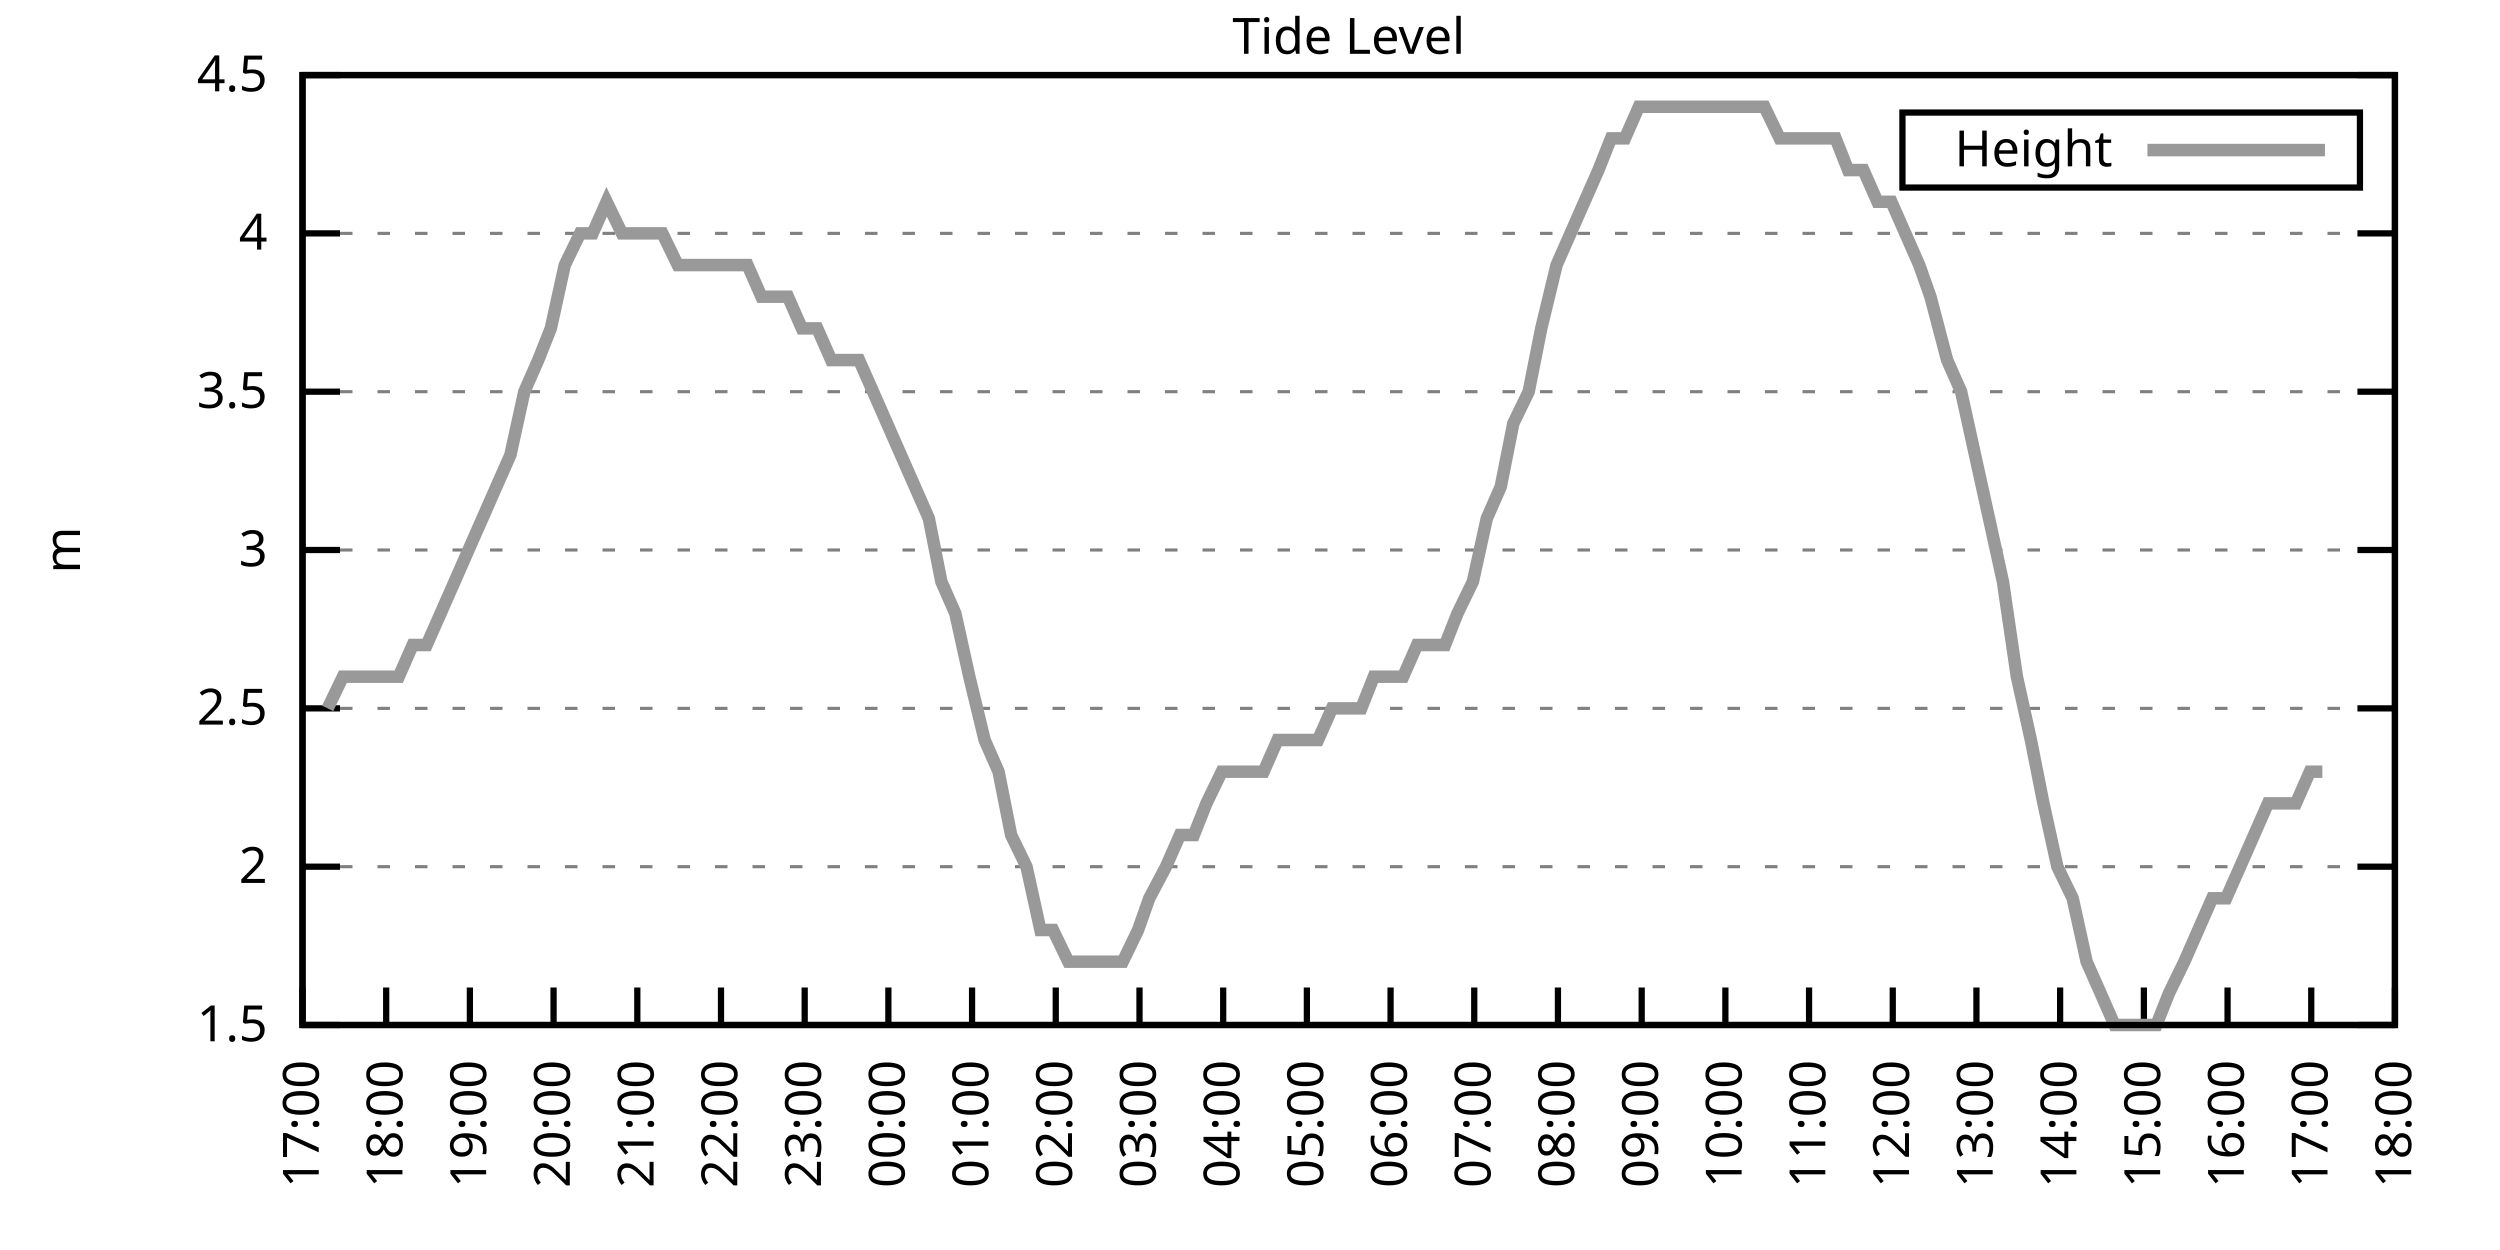
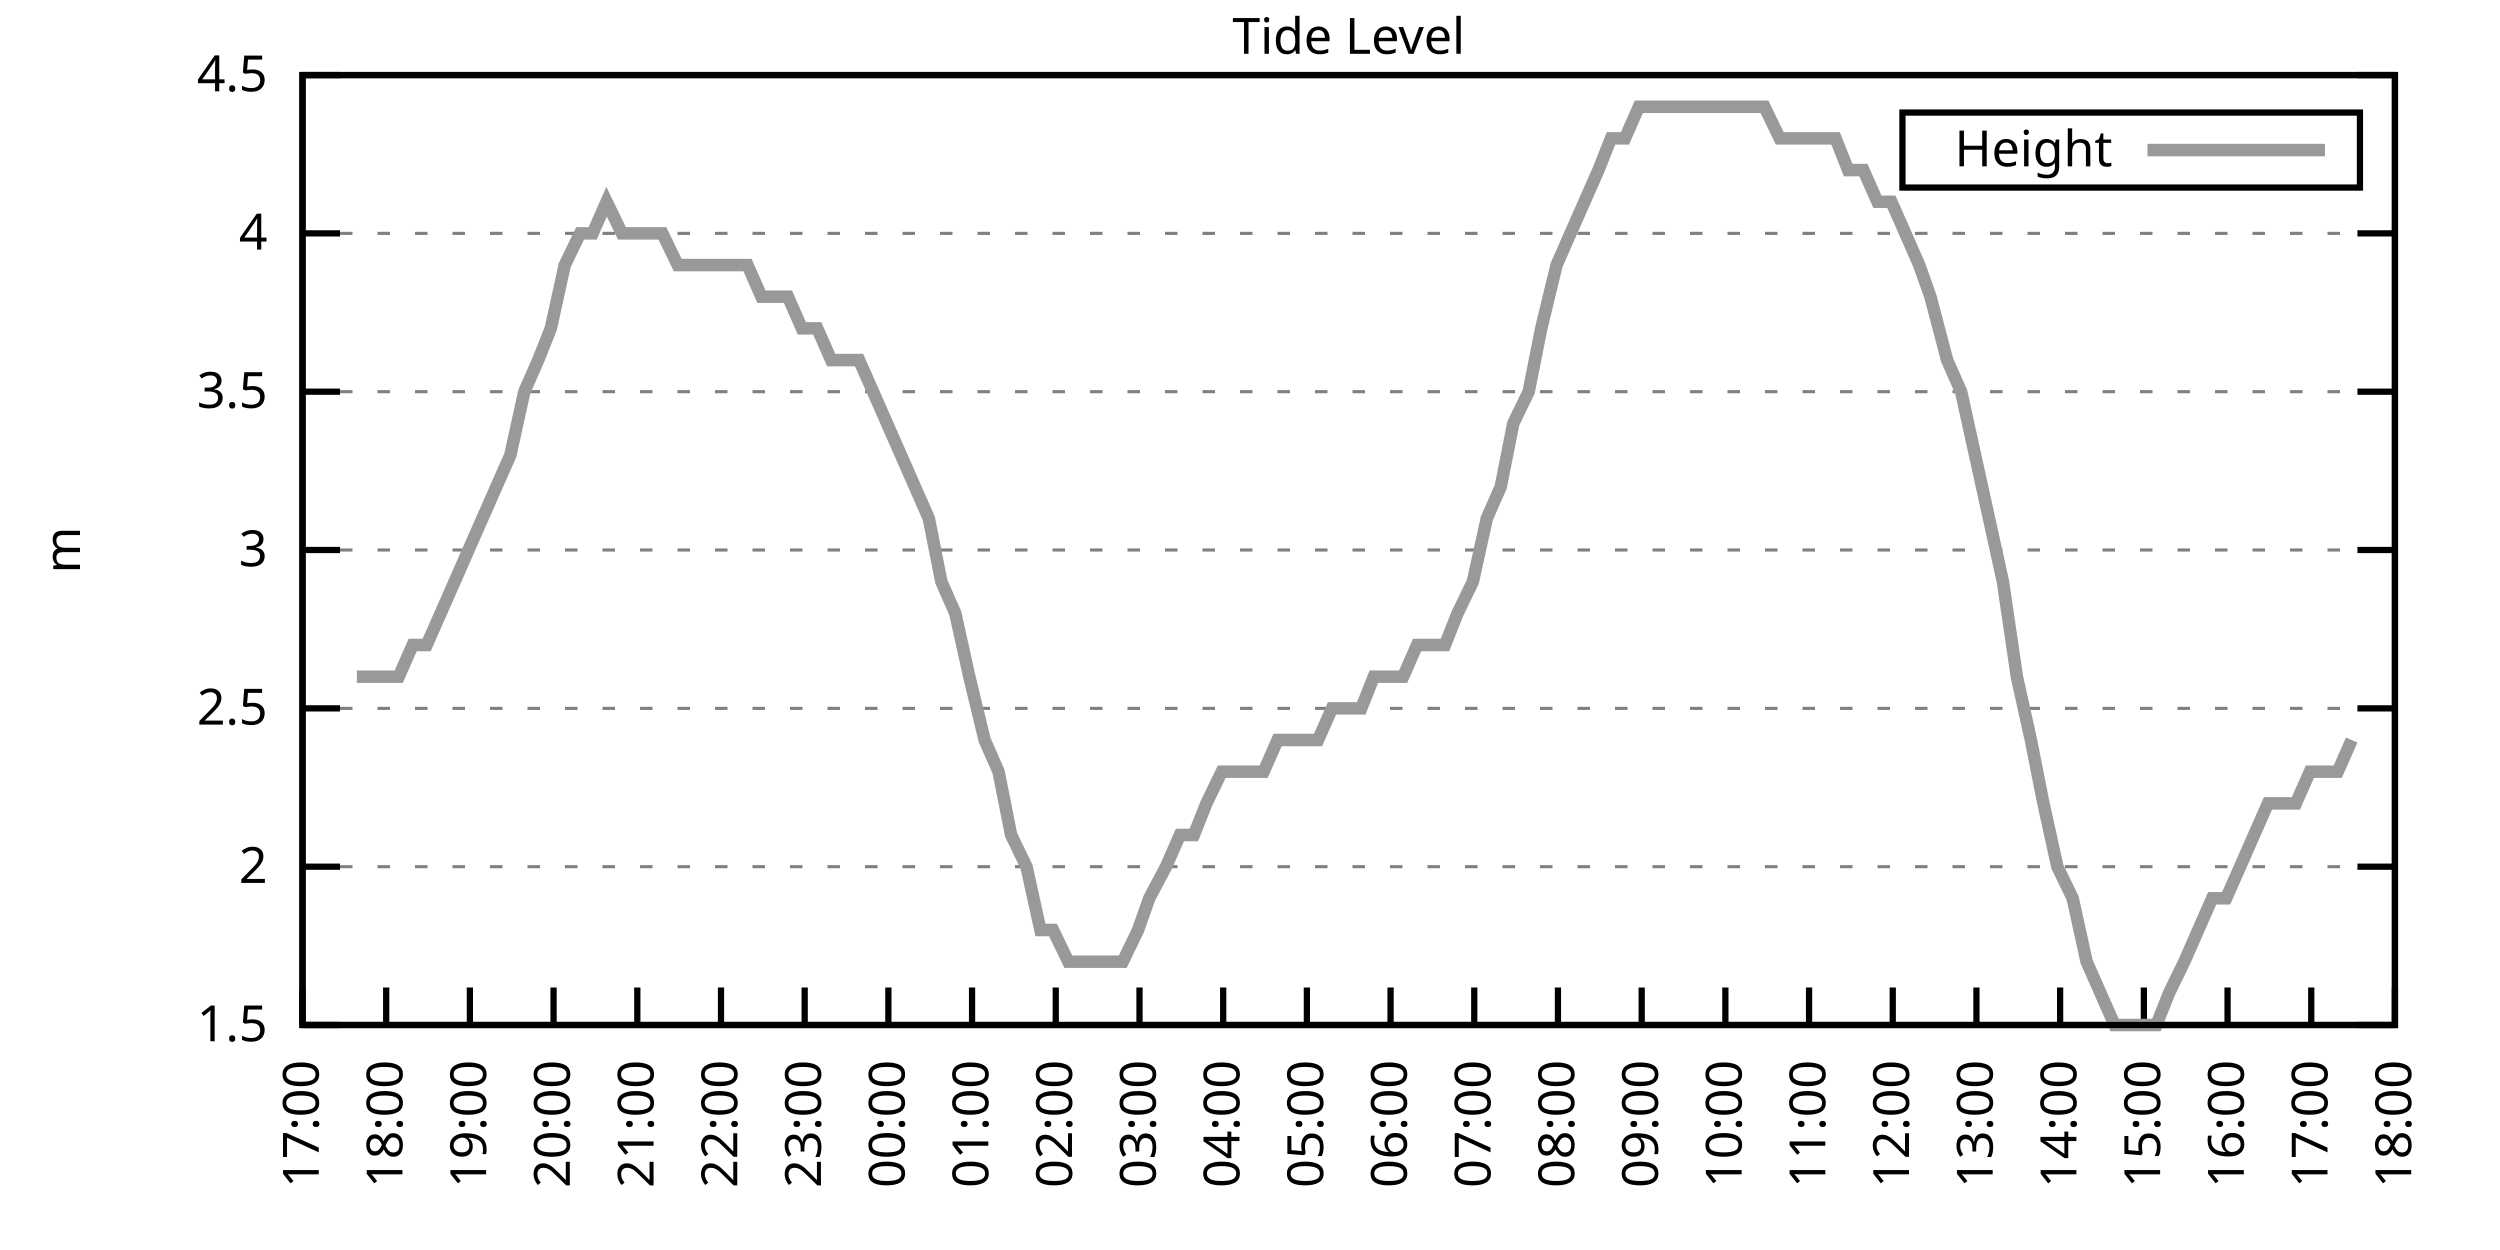
<svg xmlns="http://www.w3.org/2000/svg" xmlns:xlink="http://www.w3.org/1999/xlink" width="400" height="200" viewBox="0 0 400 200">
  <g id="gnuplot_canvas">
    <rect x="0" y="0" width="400" height="200" fill="none" />
    <defs>
      <circle id="gpDot" r="0.5" stroke-width="0.5" stroke="currentColor" />
      <path id="gpPt0" stroke-width="0.333" stroke="currentColor" d="M-1,0 h2 M0,-1 v2" />
      <path id="gpPt1" stroke-width="0.333" stroke="currentColor" d="M-1,-1 L1,1 M1,-1 L-1,1" />
      <path id="gpPt2" stroke-width="0.333" stroke="currentColor" d="M-1,0 L1,0 M0,-1 L0,1 M-1,-1 L1,1 M-1,1 L1,-1" />
      <rect id="gpPt3" stroke-width="0.333" stroke="currentColor" x="-1" y="-1" width="2" height="2" />
      <rect id="gpPt4" stroke-width="0.333" stroke="currentColor" fill="currentColor" x="-1" y="-1" width="2" height="2" />
      <circle id="gpPt5" stroke-width="0.333" stroke="currentColor" cx="0" cy="0" r="1" />
      <use xlink:href="#gpPt5" id="gpPt6" fill="currentColor" stroke="none" />
      <path id="gpPt7" stroke-width="0.333" stroke="currentColor" d="M0,-1.33 L-1.33,0.67 L1.33,0.67 z" />
      <use xlink:href="#gpPt7" id="gpPt8" fill="currentColor" stroke="none" />
      <use xlink:href="#gpPt7" id="gpPt9" stroke="currentColor" transform="rotate(180)" />
      <use xlink:href="#gpPt9" id="gpPt10" fill="currentColor" stroke="none" />
      <use xlink:href="#gpPt3" id="gpPt11" stroke="currentColor" transform="rotate(45)" />
      <use xlink:href="#gpPt11" id="gpPt12" fill="currentColor" stroke="none" />
      <path id="gpPt13" stroke-width="0.333" stroke="currentColor" d="M0,1.330 L1.265,0.411 L0.782,-1.067 L-0.782,-1.076 L-1.265,0.411 z" />
      <use xlink:href="#gpPt13" id="gpPt14" fill="currentColor" stroke="none" />
      <filter id="textbox" filterUnits="objectBoundingBox" x="0" y="0" height="1" width="1">
        <feFlood flood-color="white" flood-opacity="1" result="bgnd" />
        <feComposite in="SourceGraphic" in2="bgnd" operator="atop" />
      </filter>
      <filter id="greybox" filterUnits="objectBoundingBox" x="0" y="0" height="1" width="1">
        <feFlood flood-color="lightgrey" flood-opacity="1" result="grey" />
        <feComposite in="SourceGraphic" in2="grey" operator="atop" />
      </filter>
    </defs>
    <g fill="none" color="white" stroke="currentColor" stroke-width="1.00" stroke-linecap="butt" stroke-linejoin="miter">
</g>
    <g fill="none" color="black" stroke="currentColor" stroke-width="1.00" stroke-linecap="butt" stroke-linejoin="miter">
      <g stroke="none" shape-rendering="crispEdges">
        <polygon fill="rgb(255, 255, 255)" points="48.40,164.00 383.18,164.00 383.18,12.02 48.40,12.02 " />
      </g>
    </g>
    <g fill="none" color="black" stroke="currentColor" stroke-width="1.00" stroke-linecap="butt" stroke-linejoin="miter">
</g>
    <g fill="none" color="black" stroke="black" stroke-width="0.50" stroke-linecap="butt" stroke-linejoin="miter">
</g>
    <g fill="none" color="gray" stroke="currentColor" stroke-width="0.50" stroke-linecap="butt" stroke-linejoin="miter">
      <path stroke="gray" stroke-dasharray="2,4" class="gridline" d="M48.40,164.00 L383.19,164.00  " />
    </g>
    <g fill="none" color="gray" stroke="gray" stroke-width="1.00" stroke-linecap="butt" stroke-linejoin="miter">
</g>
    <g fill="none" color="black" stroke="currentColor" stroke-width="1.00" stroke-linecap="butt" stroke-linejoin="miter">
      <path stroke="black" d="M48.40,164.00 L54.40,164.00 M383.19,164.00 L377.19,164.00  " />
      <g transform="translate(42.80,166.60)" stroke="none" fill="black" font-family="Sans" font-size="8.00" text-anchor="end">
        <text>
          <tspan font-family="Sans"> 1.5</tspan>
        </text>
      </g>
    </g>
    <g fill="none" color="black" stroke="currentColor" stroke-width="1.00" stroke-linecap="butt" stroke-linejoin="miter">
</g>
    <g fill="none" color="black" stroke="black" stroke-width="0.50" stroke-linecap="butt" stroke-linejoin="miter">
</g>
    <g fill="none" color="gray" stroke="currentColor" stroke-width="0.50" stroke-linecap="butt" stroke-linejoin="miter">
      <path stroke="gray" stroke-dasharray="2,4" class="gridline" d="M48.40,138.67 L383.19,138.67  " />
    </g>
    <g fill="none" color="gray" stroke="gray" stroke-width="1.00" stroke-linecap="butt" stroke-linejoin="miter">
</g>
    <g fill="none" color="black" stroke="currentColor" stroke-width="1.00" stroke-linecap="butt" stroke-linejoin="miter">
      <path stroke="black" d="M48.40,138.67 L54.40,138.67 M383.19,138.67 L377.19,138.67  " />
      <g transform="translate(42.80,141.27)" stroke="none" fill="black" font-family="Sans" font-size="8.00" text-anchor="end">
        <text>
          <tspan font-family="Sans"> 2</tspan>
        </text>
      </g>
    </g>
    <g fill="none" color="black" stroke="currentColor" stroke-width="1.00" stroke-linecap="butt" stroke-linejoin="miter">
</g>
    <g fill="none" color="black" stroke="black" stroke-width="0.50" stroke-linecap="butt" stroke-linejoin="miter">
</g>
    <g fill="none" color="gray" stroke="currentColor" stroke-width="0.50" stroke-linecap="butt" stroke-linejoin="miter">
      <path stroke="gray" stroke-dasharray="2,4" class="gridline" d="M48.40,113.34 L383.19,113.34  " />
    </g>
    <g fill="none" color="gray" stroke="gray" stroke-width="1.00" stroke-linecap="butt" stroke-linejoin="miter">
</g>
    <g fill="none" color="black" stroke="currentColor" stroke-width="1.00" stroke-linecap="butt" stroke-linejoin="miter">
      <path stroke="black" d="M48.40,113.34 L54.40,113.34 M383.19,113.34 L377.19,113.34  " />
      <g transform="translate(42.80,115.94)" stroke="none" fill="black" font-family="Sans" font-size="8.00" text-anchor="end">
        <text>
          <tspan font-family="Sans"> 2.5</tspan>
        </text>
      </g>
    </g>
    <g fill="none" color="black" stroke="currentColor" stroke-width="1.00" stroke-linecap="butt" stroke-linejoin="miter">
</g>
    <g fill="none" color="black" stroke="black" stroke-width="0.50" stroke-linecap="butt" stroke-linejoin="miter">
</g>
    <g fill="none" color="gray" stroke="currentColor" stroke-width="0.50" stroke-linecap="butt" stroke-linejoin="miter">
      <path stroke="gray" stroke-dasharray="2,4" class="gridline" d="M48.40,88.00 L383.19,88.00  " />
    </g>
    <g fill="none" color="gray" stroke="gray" stroke-width="1.00" stroke-linecap="butt" stroke-linejoin="miter">
</g>
    <g fill="none" color="black" stroke="currentColor" stroke-width="1.00" stroke-linecap="butt" stroke-linejoin="miter">
      <path stroke="black" d="M48.40,88.00 L54.40,88.00 M383.19,88.00 L377.19,88.00  " />
      <g transform="translate(42.80,90.60)" stroke="none" fill="black" font-family="Sans" font-size="8.00" text-anchor="end">
        <text>
          <tspan font-family="Sans"> 3</tspan>
        </text>
      </g>
    </g>
    <g fill="none" color="black" stroke="currentColor" stroke-width="1.00" stroke-linecap="butt" stroke-linejoin="miter">
</g>
    <g fill="none" color="black" stroke="black" stroke-width="0.50" stroke-linecap="butt" stroke-linejoin="miter">
</g>
    <g fill="none" color="gray" stroke="currentColor" stroke-width="0.50" stroke-linecap="butt" stroke-linejoin="miter">
      <path stroke="gray" stroke-dasharray="2,4" class="gridline" d="M48.40,62.67 L383.19,62.67  " />
    </g>
    <g fill="none" color="gray" stroke="gray" stroke-width="1.00" stroke-linecap="butt" stroke-linejoin="miter">
</g>
    <g fill="none" color="black" stroke="currentColor" stroke-width="1.00" stroke-linecap="butt" stroke-linejoin="miter">
      <path stroke="black" d="M48.40,62.67 L54.40,62.67 M383.19,62.67 L377.19,62.67  " />
      <g transform="translate(42.80,65.27)" stroke="none" fill="black" font-family="Sans" font-size="8.00" text-anchor="end">
        <text>
          <tspan font-family="Sans"> 3.5</tspan>
        </text>
      </g>
    </g>
    <g fill="none" color="black" stroke="currentColor" stroke-width="1.00" stroke-linecap="butt" stroke-linejoin="miter">
</g>
    <g fill="none" color="black" stroke="black" stroke-width="0.50" stroke-linecap="butt" stroke-linejoin="miter">
</g>
    <g fill="none" color="gray" stroke="currentColor" stroke-width="0.50" stroke-linecap="butt" stroke-linejoin="miter">
      <path stroke="gray" stroke-dasharray="2,4" class="gridline" d="M48.40,37.34 L383.19,37.34  " />
    </g>
    <g fill="none" color="gray" stroke="gray" stroke-width="1.00" stroke-linecap="butt" stroke-linejoin="miter">
</g>
    <g fill="none" color="black" stroke="currentColor" stroke-width="1.00" stroke-linecap="butt" stroke-linejoin="miter">
      <path stroke="black" d="M48.40,37.34 L54.40,37.34 M383.19,37.34 L377.19,37.34  " />
      <g transform="translate(42.80,39.94)" stroke="none" fill="black" font-family="Sans" font-size="8.00" text-anchor="end">
        <text>
          <tspan font-family="Sans"> 4</tspan>
        </text>
      </g>
    </g>
    <g fill="none" color="black" stroke="currentColor" stroke-width="1.00" stroke-linecap="butt" stroke-linejoin="miter">
</g>
    <g fill="none" color="black" stroke="black" stroke-width="0.50" stroke-linecap="butt" stroke-linejoin="miter">
</g>
    <g fill="none" color="gray" stroke="currentColor" stroke-width="0.50" stroke-linecap="butt" stroke-linejoin="miter">
      <path stroke="gray" stroke-dasharray="2,4" class="gridline" d="M48.40,12.01 L383.19,12.01  " />
    </g>
    <g fill="none" color="gray" stroke="gray" stroke-width="1.00" stroke-linecap="butt" stroke-linejoin="miter">
</g>
    <g fill="none" color="black" stroke="currentColor" stroke-width="1.00" stroke-linecap="butt" stroke-linejoin="miter">
      <path stroke="black" d="M48.40,12.01 L54.40,12.01 M383.19,12.01 L377.19,12.01  " />
      <g transform="translate(42.80,14.61)" stroke="none" fill="black" font-family="Sans" font-size="8.00" text-anchor="end">
        <text>
          <tspan font-family="Sans"> 4.5</tspan>
        </text>
      </g>
    </g>
    <g fill="none" color="black" stroke="currentColor" stroke-width="1.00" stroke-linecap="butt" stroke-linejoin="miter">
      <path stroke="black" d="M48.40,164.00 L48.40,158.00  " />
      <g transform="translate(51.00,169.60) rotate(270.00)" stroke="none" fill="black" font-family="Sans" font-size="8.00" text-anchor="end">
        <text>
          <tspan font-family="Sans">17:00</tspan>
        </text>
      </g>
    </g>
    <g fill="none" color="black" stroke="currentColor" stroke-width="1.00" stroke-linecap="butt" stroke-linejoin="miter">
      <path stroke="black" d="M61.79,164.00 L61.79,158.00  " />
      <g transform="translate(64.39,169.60) rotate(270.00)" stroke="none" fill="black" font-family="Sans" font-size="8.00" text-anchor="end">
        <text>
          <tspan font-family="Sans">18:00</tspan>
        </text>
      </g>
    </g>
    <g fill="none" color="black" stroke="currentColor" stroke-width="1.00" stroke-linecap="butt" stroke-linejoin="miter">
      <path stroke="black" d="M75.18,164.00 L75.18,158.00  " />
      <g transform="translate(77.78,169.60) rotate(270.00)" stroke="none" fill="black" font-family="Sans" font-size="8.00" text-anchor="end">
        <text>
          <tspan font-family="Sans">19:00</tspan>
        </text>
      </g>
    </g>
    <g fill="none" color="black" stroke="currentColor" stroke-width="1.00" stroke-linecap="butt" stroke-linejoin="miter">
      <path stroke="black" d="M88.57,164.00 L88.57,158.00  " />
      <g transform="translate(91.17,169.60) rotate(270.00)" stroke="none" fill="black" font-family="Sans" font-size="8.00" text-anchor="end">
        <text>
          <tspan font-family="Sans">20:00</tspan>
        </text>
      </g>
    </g>
    <g fill="none" color="black" stroke="currentColor" stroke-width="1.00" stroke-linecap="butt" stroke-linejoin="miter">
      <path stroke="black" d="M101.97,164.00 L101.97,158.00  " />
      <g transform="translate(104.57,169.60) rotate(270.00)" stroke="none" fill="black" font-family="Sans" font-size="8.00" text-anchor="end">
        <text>
          <tspan font-family="Sans">21:00</tspan>
        </text>
      </g>
    </g>
    <g fill="none" color="black" stroke="currentColor" stroke-width="1.00" stroke-linecap="butt" stroke-linejoin="miter">
      <path stroke="black" d="M115.36,164.00 L115.36,158.00  " />
      <g transform="translate(117.96,169.60) rotate(270.00)" stroke="none" fill="black" font-family="Sans" font-size="8.00" text-anchor="end">
        <text>
          <tspan font-family="Sans">22:00</tspan>
        </text>
      </g>
    </g>
    <g fill="none" color="black" stroke="currentColor" stroke-width="1.00" stroke-linecap="butt" stroke-linejoin="miter">
      <path stroke="black" d="M128.75,164.00 L128.75,158.00  " />
      <g transform="translate(131.35,169.60) rotate(270.00)" stroke="none" fill="black" font-family="Sans" font-size="8.00" text-anchor="end">
        <text>
          <tspan font-family="Sans">23:00</tspan>
        </text>
      </g>
    </g>
    <g fill="none" color="black" stroke="currentColor" stroke-width="1.00" stroke-linecap="butt" stroke-linejoin="miter">
      <path stroke="black" d="M142.14,164.00 L142.14,158.00  " />
      <g transform="translate(144.74,169.60) rotate(270.00)" stroke="none" fill="black" font-family="Sans" font-size="8.00" text-anchor="end">
        <text>
          <tspan font-family="Sans">00:00</tspan>
        </text>
      </g>
    </g>
    <g fill="none" color="black" stroke="currentColor" stroke-width="1.00" stroke-linecap="butt" stroke-linejoin="miter">
      <path stroke="black" d="M155.53,164.00 L155.53,158.00  " />
      <g transform="translate(158.13,169.60) rotate(270.00)" stroke="none" fill="black" font-family="Sans" font-size="8.00" text-anchor="end">
        <text>
          <tspan font-family="Sans">01:00</tspan>
        </text>
      </g>
    </g>
    <g fill="none" color="black" stroke="currentColor" stroke-width="1.00" stroke-linecap="butt" stroke-linejoin="miter">
      <path stroke="black" d="M168.92,164.00 L168.92,158.00  " />
      <g transform="translate(171.52,169.60) rotate(270.00)" stroke="none" fill="black" font-family="Sans" font-size="8.00" text-anchor="end">
        <text>
          <tspan font-family="Sans">02:00</tspan>
        </text>
      </g>
    </g>
    <g fill="none" color="black" stroke="currentColor" stroke-width="1.00" stroke-linecap="butt" stroke-linejoin="miter">
      <path stroke="black" d="M182.32,164.00 L182.32,158.00  " />
      <g transform="translate(184.92,169.60) rotate(270.00)" stroke="none" fill="black" font-family="Sans" font-size="8.00" text-anchor="end">
        <text>
          <tspan font-family="Sans">03:00</tspan>
        </text>
      </g>
    </g>
    <g fill="none" color="black" stroke="currentColor" stroke-width="1.00" stroke-linecap="butt" stroke-linejoin="miter">
      <path stroke="black" d="M195.71,164.00 L195.71,158.00  " />
      <g transform="translate(198.31,169.60) rotate(270.00)" stroke="none" fill="black" font-family="Sans" font-size="8.00" text-anchor="end">
        <text>
          <tspan font-family="Sans">04:00</tspan>
        </text>
      </g>
    </g>
    <g fill="none" color="black" stroke="currentColor" stroke-width="1.00" stroke-linecap="butt" stroke-linejoin="miter">
      <path stroke="black" d="M209.10,164.00 L209.10,158.00  " />
      <g transform="translate(211.70,169.60) rotate(270.00)" stroke="none" fill="black" font-family="Sans" font-size="8.00" text-anchor="end">
        <text>
          <tspan font-family="Sans">05:00</tspan>
        </text>
      </g>
    </g>
    <g fill="none" color="black" stroke="currentColor" stroke-width="1.00" stroke-linecap="butt" stroke-linejoin="miter">
      <path stroke="black" d="M222.49,164.00 L222.49,158.00  " />
      <g transform="translate(225.09,169.60) rotate(270.00)" stroke="none" fill="black" font-family="Sans" font-size="8.00" text-anchor="end">
        <text>
          <tspan font-family="Sans">06:00</tspan>
        </text>
      </g>
    </g>
    <g fill="none" color="black" stroke="currentColor" stroke-width="1.00" stroke-linecap="butt" stroke-linejoin="miter">
      <path stroke="black" d="M235.88,164.00 L235.88,158.00  " />
      <g transform="translate(238.48,169.60) rotate(270.00)" stroke="none" fill="black" font-family="Sans" font-size="8.00" text-anchor="end">
        <text>
          <tspan font-family="Sans">07:00</tspan>
        </text>
      </g>
    </g>
    <g fill="none" color="black" stroke="currentColor" stroke-width="1.00" stroke-linecap="butt" stroke-linejoin="miter">
      <path stroke="black" d="M249.27,164.00 L249.27,158.00  " />
      <g transform="translate(251.87,169.60) rotate(270.00)" stroke="none" fill="black" font-family="Sans" font-size="8.00" text-anchor="end">
        <text>
          <tspan font-family="Sans">08:00</tspan>
        </text>
      </g>
    </g>
    <g fill="none" color="black" stroke="currentColor" stroke-width="1.00" stroke-linecap="butt" stroke-linejoin="miter">
      <path stroke="black" d="M262.67,164.00 L262.67,158.00  " />
      <g transform="translate(265.27,169.60) rotate(270.00)" stroke="none" fill="black" font-family="Sans" font-size="8.00" text-anchor="end">
        <text>
          <tspan font-family="Sans">09:00</tspan>
        </text>
      </g>
    </g>
    <g fill="none" color="black" stroke="currentColor" stroke-width="1.00" stroke-linecap="butt" stroke-linejoin="miter">
      <path stroke="black" d="M276.06,164.00 L276.06,158.00  " />
      <g transform="translate(278.66,169.60) rotate(270.00)" stroke="none" fill="black" font-family="Sans" font-size="8.00" text-anchor="end">
        <text>
          <tspan font-family="Sans">10:00</tspan>
        </text>
      </g>
    </g>
    <g fill="none" color="black" stroke="currentColor" stroke-width="1.00" stroke-linecap="butt" stroke-linejoin="miter">
      <path stroke="black" d="M289.45,164.00 L289.45,158.00  " />
      <g transform="translate(292.05,169.60) rotate(270.00)" stroke="none" fill="black" font-family="Sans" font-size="8.00" text-anchor="end">
        <text>
          <tspan font-family="Sans">11:00</tspan>
        </text>
      </g>
    </g>
    <g fill="none" color="black" stroke="currentColor" stroke-width="1.00" stroke-linecap="butt" stroke-linejoin="miter">
      <path stroke="black" d="M302.84,164.00 L302.84,158.00  " />
      <g transform="translate(305.44,169.60) rotate(270.00)" stroke="none" fill="black" font-family="Sans" font-size="8.00" text-anchor="end">
        <text>
          <tspan font-family="Sans">12:00</tspan>
        </text>
      </g>
    </g>
    <g fill="none" color="black" stroke="currentColor" stroke-width="1.00" stroke-linecap="butt" stroke-linejoin="miter">
      <path stroke="black" d="M316.23,164.00 L316.23,158.00  " />
      <g transform="translate(318.83,169.60) rotate(270.00)" stroke="none" fill="black" font-family="Sans" font-size="8.00" text-anchor="end">
        <text>
          <tspan font-family="Sans">13:00</tspan>
        </text>
      </g>
    </g>
    <g fill="none" color="black" stroke="currentColor" stroke-width="1.00" stroke-linecap="butt" stroke-linejoin="miter">
      <path stroke="black" d="M329.62,164.00 L329.62,158.00  " />
      <g transform="translate(332.22,169.60) rotate(270.00)" stroke="none" fill="black" font-family="Sans" font-size="8.00" text-anchor="end">
        <text>
          <tspan font-family="Sans">14:00</tspan>
        </text>
      </g>
    </g>
    <g fill="none" color="black" stroke="currentColor" stroke-width="1.00" stroke-linecap="butt" stroke-linejoin="miter">
      <path stroke="black" d="M343.02,164.00 L343.02,158.00  " />
      <g transform="translate(345.62,169.60) rotate(270.00)" stroke="none" fill="black" font-family="Sans" font-size="8.00" text-anchor="end">
        <text>
          <tspan font-family="Sans">15:00</tspan>
        </text>
      </g>
    </g>
    <g fill="none" color="black" stroke="currentColor" stroke-width="1.00" stroke-linecap="butt" stroke-linejoin="miter">
      <path stroke="black" d="M356.41,164.00 L356.41,158.00  " />
      <g transform="translate(359.01,169.60) rotate(270.00)" stroke="none" fill="black" font-family="Sans" font-size="8.00" text-anchor="end">
        <text>
          <tspan font-family="Sans">16:00</tspan>
        </text>
      </g>
    </g>
    <g fill="none" color="black" stroke="currentColor" stroke-width="1.00" stroke-linecap="butt" stroke-linejoin="miter">
      <path stroke="black" d="M369.80,164.00 L369.80,158.00  " />
      <g transform="translate(372.40,169.60) rotate(270.00)" stroke="none" fill="black" font-family="Sans" font-size="8.00" text-anchor="end">
        <text>
          <tspan font-family="Sans">17:00</tspan>
        </text>
      </g>
    </g>
    <g fill="none" color="black" stroke="currentColor" stroke-width="1.00" stroke-linecap="butt" stroke-linejoin="miter">
      <path stroke="black" d="M383.19,164.00 L383.19,158.00  " />
      <g transform="translate(385.79,169.60) rotate(270.00)" stroke="none" fill="black" font-family="Sans" font-size="8.00" text-anchor="end">
        <text>
          <tspan font-family="Sans">18:00</tspan>
        </text>
      </g>
    </g>
    <g fill="none" color="black" stroke="currentColor" stroke-width="1.00" stroke-linecap="butt" stroke-linejoin="miter">
</g>
    <g fill="none" color="black" stroke="currentColor" stroke-width="1.00" stroke-linecap="butt" stroke-linejoin="miter">
      <path stroke="black" d="M48.40,12.01 L48.40,164.00 L383.19,164.00 L383.19,12.01 L48.40,12.01 Z  " />
    </g>
    <g fill="none" color="black" stroke="currentColor" stroke-width="1.00" stroke-linecap="butt" stroke-linejoin="miter">
</g>
    <g fill="none" color="black" stroke="currentColor" stroke-width="1.00" stroke-linecap="butt" stroke-linejoin="miter">
      <path stroke="black" d="M304.39,30.01 L304.39,18.01 L377.59,18.01 L377.59,30.01 L304.39,30.01 Z  " />
    </g>
    <g id="Tide_level_plot_1">
      <g fill="none" color="white" stroke="black" stroke-width="2.00" stroke-linecap="butt" stroke-linejoin="miter">
</g>
      <g fill="none" color="black" stroke="currentColor" stroke-width="2.00" stroke-linecap="butt" stroke-linejoin="miter">
        <g transform="translate(337.99,26.61)" stroke="none" fill="black" font-family="Sans" font-size="8.00" text-anchor="end">
          <text>
            <tspan font-family="Sans">Height</tspan>
          </text>
        </g>
      </g>
      <g fill="none" color="black" stroke="currentColor" stroke-width="2.00" stroke-linecap="butt" stroke-linejoin="miter">
-         <path stroke="rgb(153, 153, 153)" d="M343.59,24.01 L371.99,24.01 M52.42,113.34 L54.87,108.27 L57.10,108.27 L59.11,108.27 L61.57,108.27 L63.80,108.27   L66.03,103.20 L68.26,103.20 L70.50,98.14 L72.73,93.07 L74.96,88.00 L77.19,82.94 L79.42,77.87 L81.66,72.81   L83.89,62.67 L86.12,57.61 L88.13,52.54 L90.36,42.41 L92.82,37.34 L94.82,37.34 L97.06,32.28 L99.51,37.34   L101.52,37.34 L103.98,37.34 L105.98,37.34 L108.44,42.41 L110.67,42.41 L112.90,42.41 L115.13,42.41 L117.14,42.41   L119.60,42.41 L121.83,47.47 L124.06,47.47 L126.07,47.47 L128.30,52.54 L130.76,52.54 L132.99,57.61 L135.22,57.61   L137.45,57.61 L139.69,62.67 L141.92,67.74 L144.15,72.81 L146.38,77.87 L148.61,82.94 L150.62,93.07 L152.85,98.14   L155.09,108.27 L157.54,118.40 L159.77,123.47 L161.78,133.60 L164.24,138.67 L166.47,148.80 L168.48,148.80 L170.93,153.87   L172.94,153.87 L175.40,153.87 L177.41,153.87 L179.64,153.87 L182.09,148.80 L183.88,143.73 L186.56,138.67 L188.79,133.60   L191.02,133.60 L193.03,128.54 L195.48,123.47 L197.72,123.47 L199.95,123.47 L202.18,123.47 L204.41,118.40 L206.64,118.40   L208.88,118.40 L210.88,118.40 L213.12,113.34 L215.57,113.34 L217.80,113.34 L219.81,108.27 L222.04,108.27 L224.50,108.27   L226.73,103.20 L231.20,103.20 L233.20,98.14 L235.66,93.07 L237.89,82.94 L240.12,77.87 L242.13,67.74 L244.59,62.67   L246.60,52.54 L249.05,42.41 L251.28,37.34 L253.51,32.28 L255.75,27.21 L257.76,22.14 L259.99,22.14 L262.22,17.08   L264.67,17.08 L266.91,17.08 L269.14,17.08 L271.37,17.08 L273.60,17.08 L275.83,17.08 L278.07,17.08 L280.07,17.08   L282.31,17.08 L284.76,22.14 L286.99,22.14 L289.23,22.14 L291.23,22.14 L293.69,22.14 L295.70,27.21 L298.15,27.21   L300.39,32.28 L302.62,32.28 L304.85,37.34 L307.08,42.41 L308.87,47.47 L311.54,57.61 L313.78,62.67 L316.01,72.81   L318.24,82.94 L320.47,93.07 L322.70,108.27 L324.94,118.40 L326.95,128.54 L329.18,138.67 L331.63,143.73 L333.86,153.87   L336.10,158.93 L338.33,164.00 L340.56,164.00 L342.57,164.00 L345.02,164.00 L347.03,158.93 L349.49,153.87 L351.72,148.80   L353.95,143.73 L356.18,143.73 L358.42,138.67 L360.65,133.60 L362.88,128.54 L364.89,128.54 L367.34,128.54 L369.58,123.47   L371.58,123.47  " />
+         <path stroke="rgb(153, 153, 153)" d="M343.59,24.01 L371.99,24.01 M57.10,108.27 L59.11,108.27 L61.57,108.27 L63.80,108.27 L66.03,103.20 L68.26,103.20   L70.50,98.14 L72.73,93.07 L74.96,88.00 L77.19,82.94 L79.42,77.87 L81.66,72.81 L83.89,62.67 L86.12,57.61   L88.13,52.54 L90.36,42.41 L92.82,37.34 L94.82,37.34 L97.06,32.28 L99.51,37.34 L101.52,37.34 L103.98,37.34   L105.98,37.34 L108.44,42.41 L110.67,42.41 L112.90,42.41 L115.13,42.41 L117.14,42.41 L119.60,42.41 L121.83,47.47   L124.06,47.47 L126.07,47.47 L128.30,52.54 L130.76,52.54 L132.99,57.61 L135.22,57.61 L137.45,57.61 L139.69,62.67   L141.92,67.74 L144.15,72.81 L146.38,77.87 L148.61,82.94 L150.62,93.07 L152.85,98.14 L155.09,108.27 L157.54,118.40   L159.77,123.47 L161.78,133.60 L164.24,138.67 L166.47,148.80 L168.48,148.80 L170.93,153.87 L172.94,153.87 L175.40,153.87   L177.41,153.87 L179.64,153.87 L182.09,148.80 L183.88,143.73 L186.56,138.67 L188.79,133.60 L191.02,133.60 L193.03,128.54   L195.48,123.47 L197.72,123.47 L199.95,123.47 L202.18,123.47 L204.41,118.40 L206.64,118.40 L208.88,118.40 L210.88,118.40   L213.12,113.34 L215.57,113.34 L217.80,113.34 L219.81,108.27 L222.04,108.27 L224.50,108.27 L226.73,103.20 L231.20,103.20   L233.20,98.14 L235.66,93.07 L237.89,82.94 L240.12,77.87 L242.13,67.74 L244.59,62.67 L246.60,52.54 L249.05,42.41   L251.28,37.34 L253.51,32.28 L255.75,27.21 L257.76,22.14 L259.99,22.14 L262.22,17.08 L264.67,17.08 L266.91,17.08   L269.14,17.08 L271.37,17.08 L273.60,17.08 L275.83,17.08 L278.07,17.08 L280.07,17.08 L282.31,17.08 L284.76,22.14   L286.99,22.14 L289.23,22.14 L291.23,22.14 L293.69,22.14 L295.70,27.21 L298.15,27.21 L300.39,32.28 L302.62,32.28   L304.85,37.34 L307.08,42.41 L308.87,47.47 L311.54,57.61 L313.78,62.67 L316.01,72.81 L318.24,82.94 L320.47,93.07   L322.70,108.27 L324.94,118.40 L326.95,128.54 L329.18,138.67 L331.63,143.73 L333.86,153.87 L336.10,158.93 L338.33,164.00   L340.56,164.00 L342.57,164.00 L345.02,164.00 L347.03,158.93 L349.49,153.87 L351.72,148.80 L353.95,143.73 L356.18,143.73   L358.42,138.67 L360.65,133.60 L362.88,128.54 L364.89,128.54 L367.34,128.54 L369.58,123.47 L371.58,123.47 L374.04,123.47   L376.27,118.40  " />
      </g>
    </g>
    <g fill="none" color="black" stroke="currentColor" stroke-width="2.00" stroke-linecap="butt" stroke-linejoin="miter">
</g>
    <g fill="none" color="black" stroke="black" stroke-width="1.00" stroke-linecap="butt" stroke-linejoin="miter">
</g>
    <g fill="none" color="black" stroke="currentColor" stroke-width="1.00" stroke-linecap="butt" stroke-linejoin="miter">
      <path stroke="black" d="M48.40,12.01 L48.40,164.00 L383.19,164.00 L383.19,12.01 L48.40,12.01 Z  " />
      <g transform="translate(12.80,88.01) rotate(270.00)" stroke="none" fill="black" font-family="Sans" font-size="8.00" text-anchor="middle">
        <text>
          <tspan font-family="Sans">m</tspan>
        </text>
      </g>
    </g>
    <g fill="none" color="black" stroke="currentColor" stroke-width="1.00" stroke-linecap="butt" stroke-linejoin="miter">
</g>
    <g fill="none" color="black" stroke="currentColor" stroke-width="1.00" stroke-linecap="butt" stroke-linejoin="miter">
      <g transform="translate(215.79,8.61)" stroke="none" fill="black" font-family="Sans" font-size="8.00" text-anchor="middle">
        <text>
          <tspan font-family="Sans">Tide Level</tspan>
        </text>
      </g>
    </g>
    <g fill="none" color="black" stroke="currentColor" stroke-width="1.00" stroke-linecap="butt" stroke-linejoin="miter">
</g>
  </g>
</svg>
